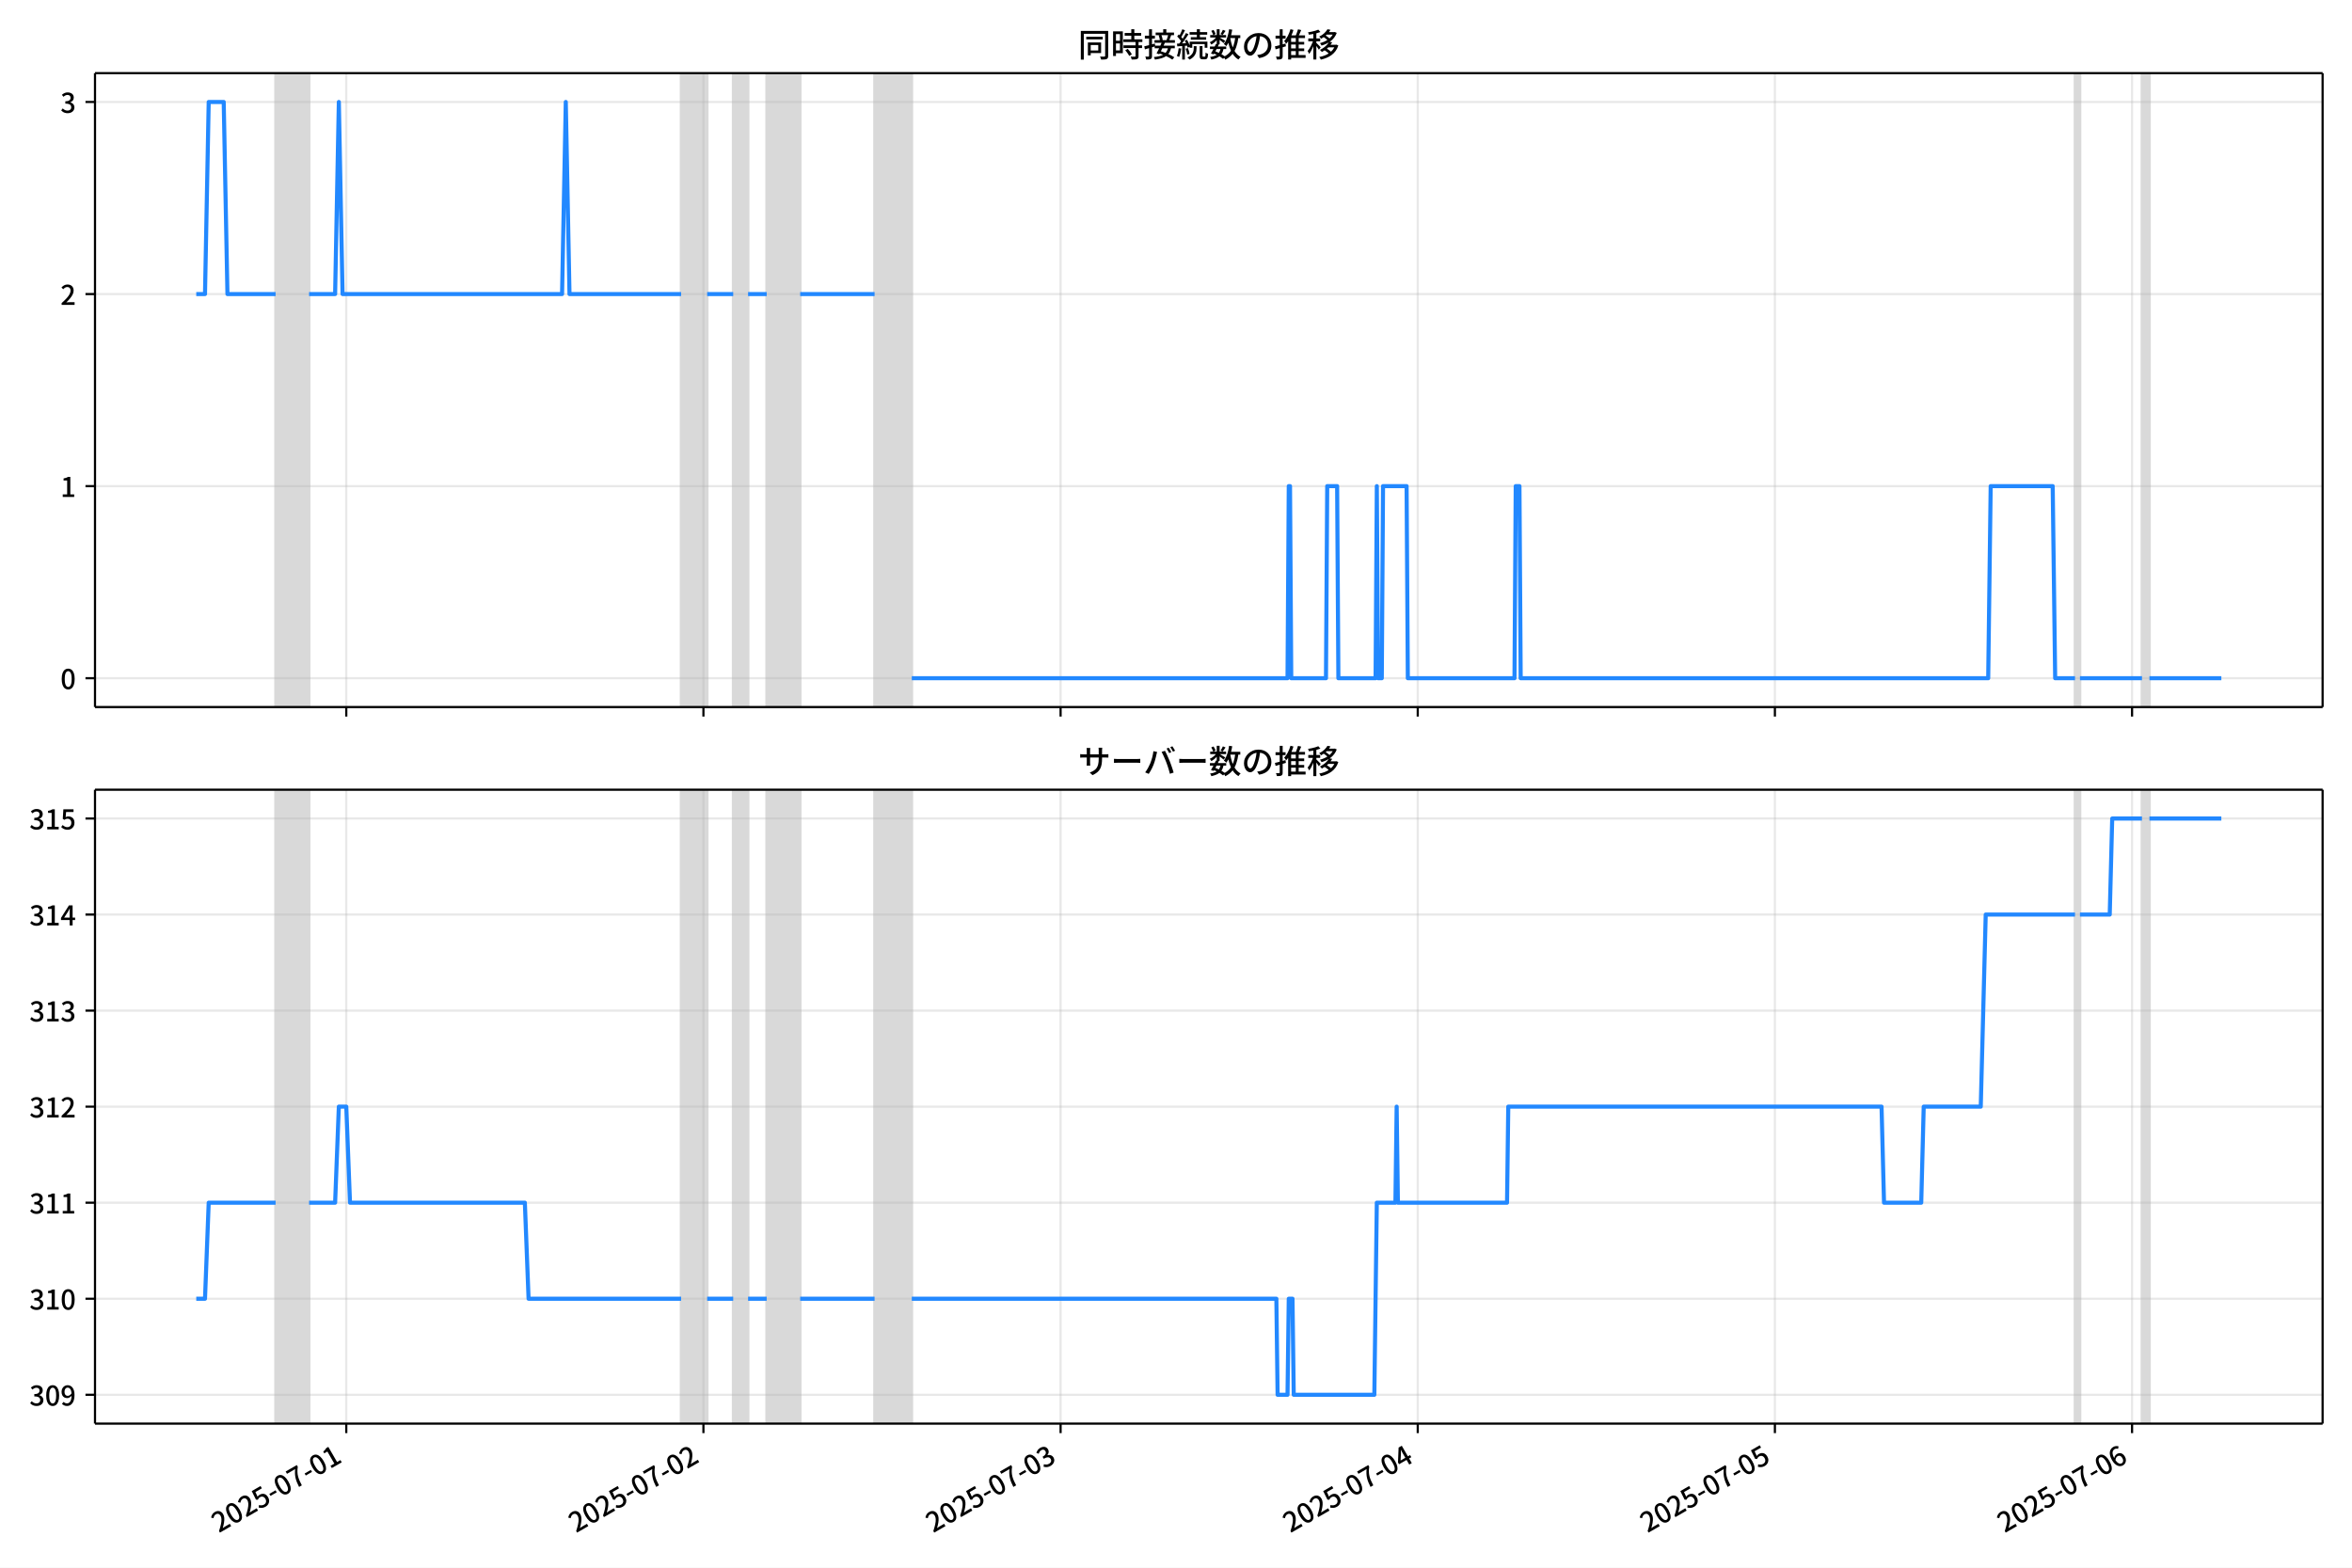
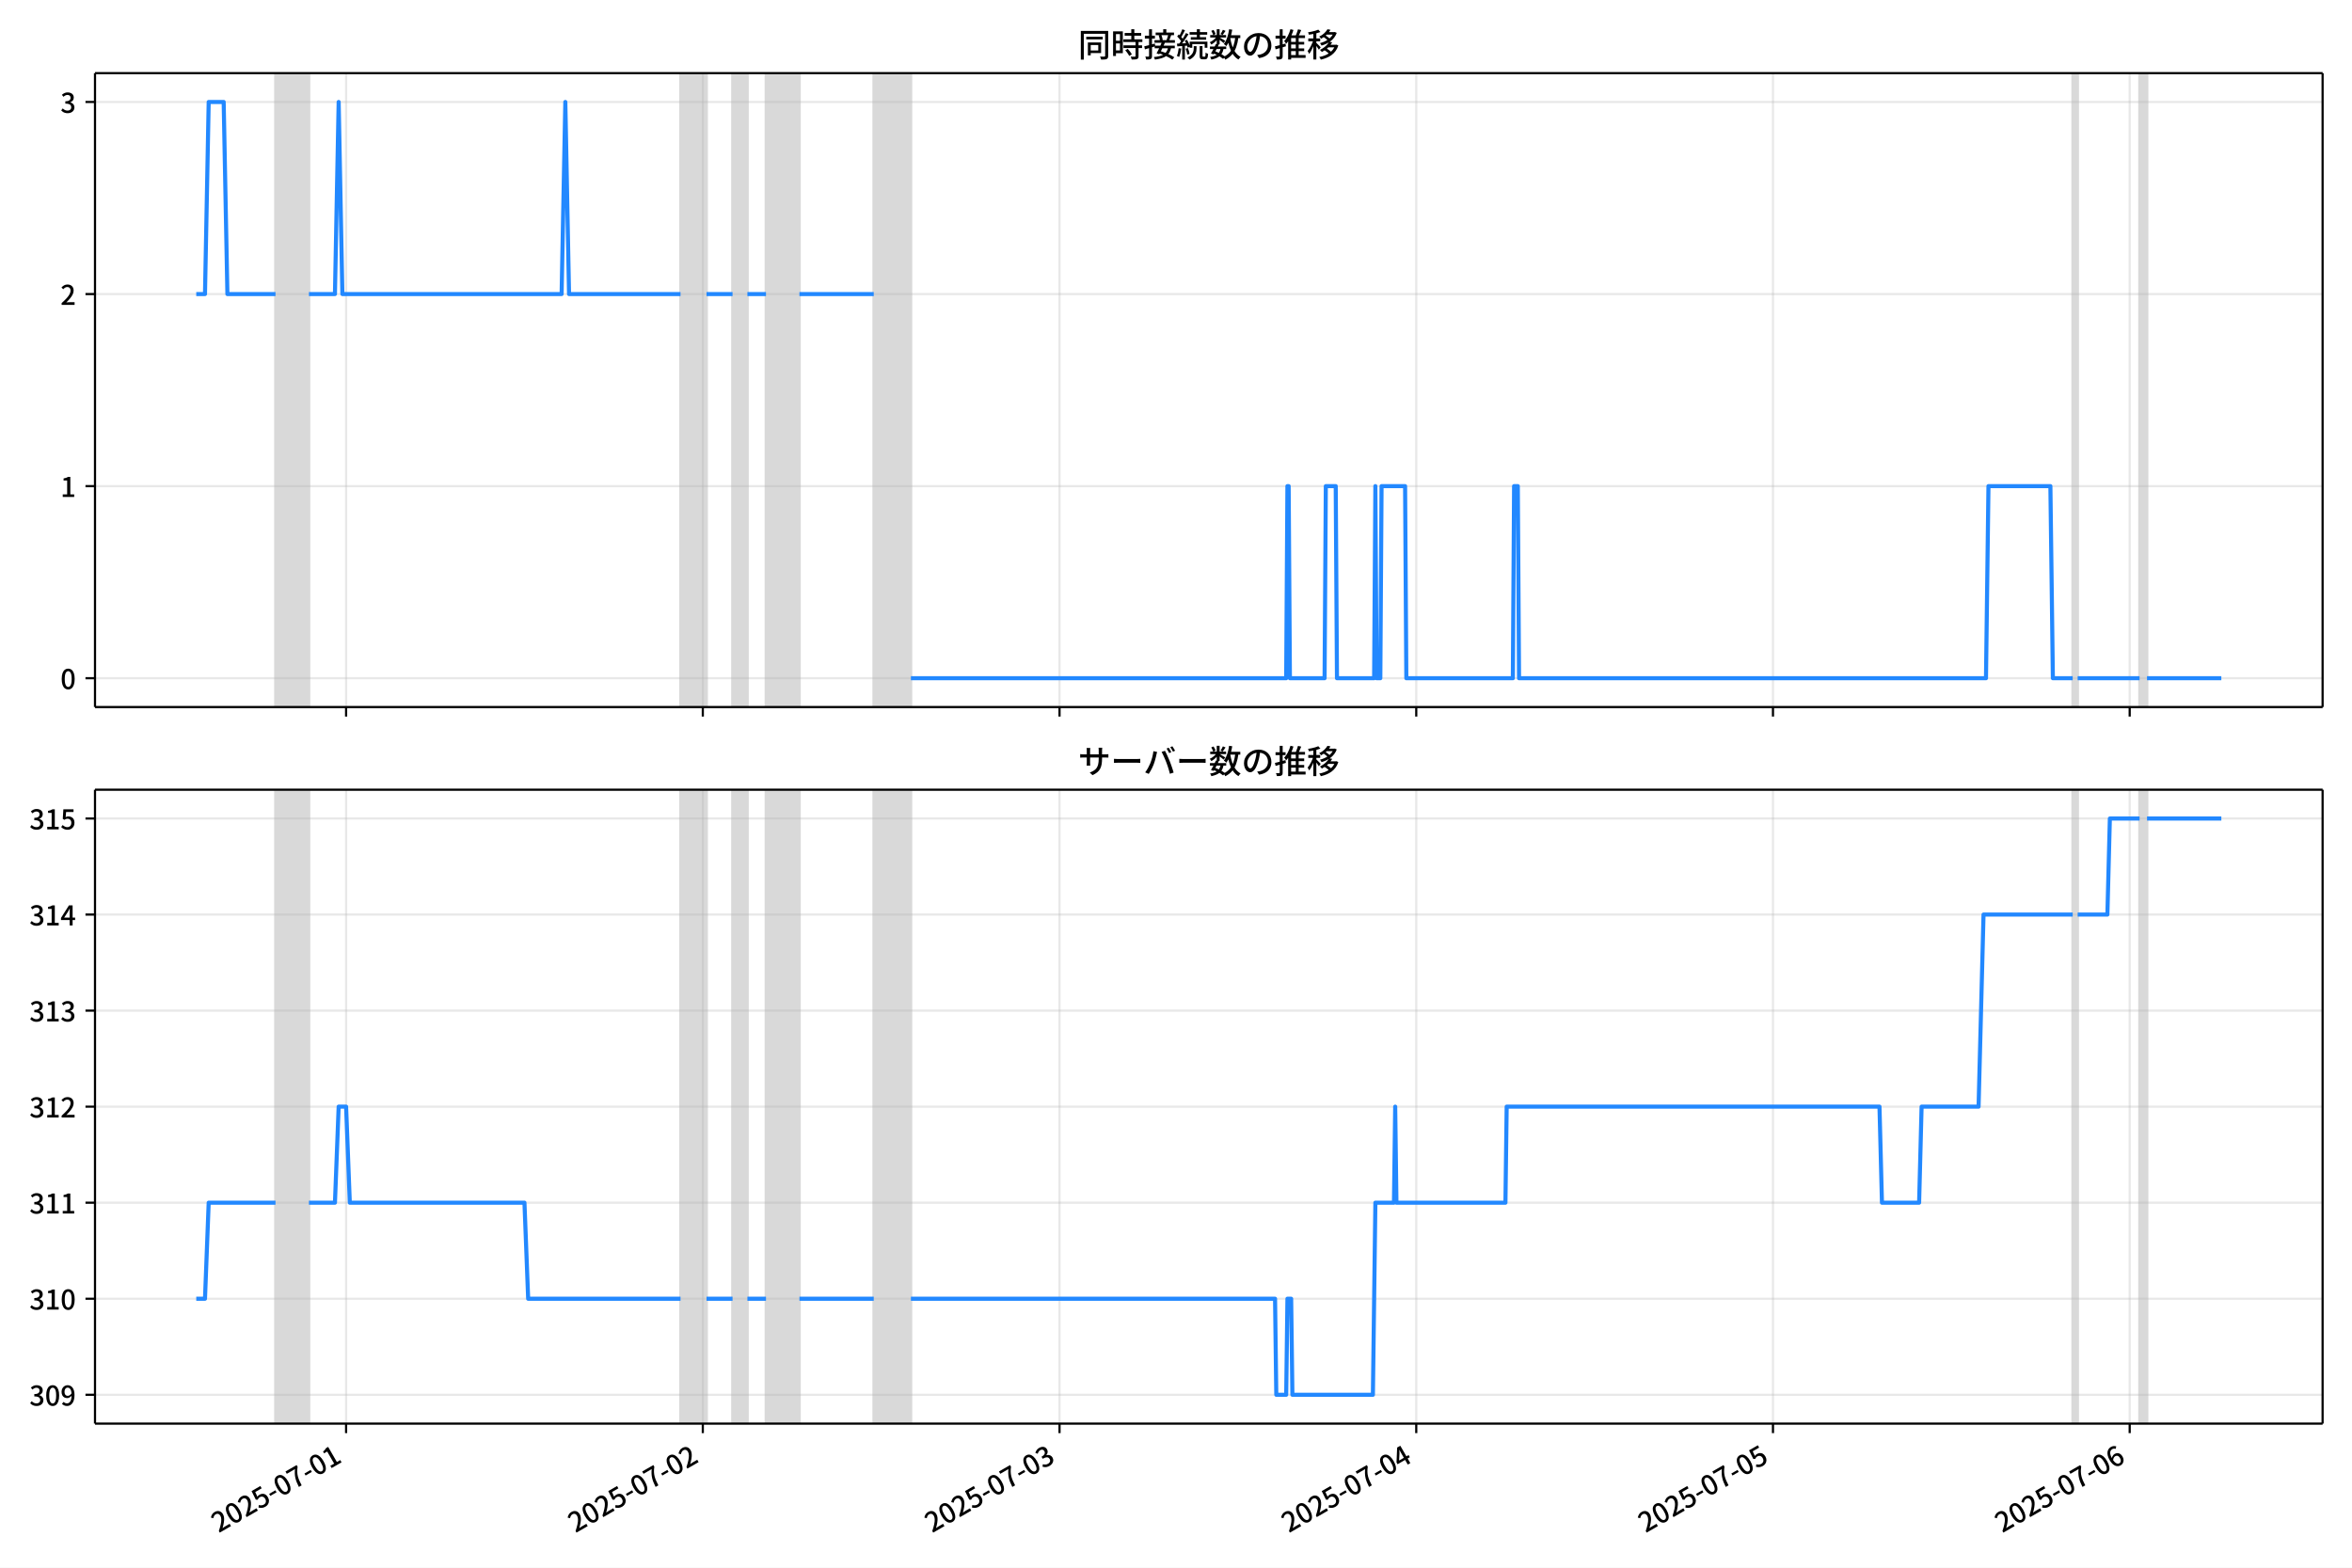
<svg xmlns="http://www.w3.org/2000/svg" xmlns:xlink="http://www.w3.org/1999/xlink" version="1.1" viewBox="0 0 864 576">
  <defs>
    <style type="text/css">*{stroke-linejoin: round; stroke-linecap: butt}</style>
  </defs>
  <g id="z">
    <g id="aa">
      <path d="m0 576h864v-576h-864z" fill="#fff" />
    </g>
    <g id="ab">
      <g id="ac">
        <path d="m34.9 259.78h818.3v-232.9h-818.3z" fill="#fff" />
      </g>
      <g id="ad">
-         <path d="m101.24 259.78h12.3v-232.9h-12.3z" clip-path="url(#c)" fill="#808080" opacity=".3" stroke="#808080" />
+         <path d="m101.2 259.78h12.285v-232.9h-12.285z" clip-path="url(#c)" fill="#808080" opacity=".3" stroke="#808080" />
      </g>
      <g id="ae">
-         <path d="m250.2 259.78h9.567v-232.9h-9.567z" clip-path="url(#c)" fill="#808080" opacity=".3" stroke="#808080" />
+         <path d="m249.99 259.78h9.555v-232.9h-9.555z" clip-path="url(#c)" fill="#808080" opacity=".3" stroke="#808080" />
      </g>
      <g id="af">
-         <path d="m269.34 259.78h5.467v-232.9h-5.467z" clip-path="url(#c)" fill="#808080" opacity=".3" stroke="#808080" />
+         <path d="m269.1 259.78h5.46v-232.9h-5.46z" clip-path="url(#c)" fill="#808080" opacity=".3" stroke="#808080" />
      </g>
      <g id="ag">
-         <path d="m281.64 259.78h12.3v-232.9h-12.3z" clip-path="url(#c)" fill="#808080" opacity=".3" stroke="#808080" />
+         <path d="m281.38 259.78h12.285v-232.9h-12.285z" clip-path="url(#c)" fill="#808080" opacity=".3" stroke="#808080" />
      </g>
      <g id="ah">
-         <path d="m321.27 259.78h13.667v-232.9h-13.667z" clip-path="url(#c)" fill="#808080" opacity=".3" stroke="#808080" />
+         <path d="m320.97 259.78h13.65v-232.9h-13.65z" clip-path="url(#c)" fill="#808080" opacity=".3" stroke="#808080" />
      </g>
      <g id="ai">
-         <path d="m762.25 259.78h1.822v-232.9h-1.822z" clip-path="url(#c)" fill="#808080" opacity=".3" stroke="#808080" />
+         <path d="m761.4 259.78h1.82v-232.9h-1.82z" clip-path="url(#c)" fill="#808080" opacity=".3" stroke="#808080" />
      </g>
      <g id="aj">
-         <path d="m786.85 259.78h2.733v-232.9h-2.733z" clip-path="url(#c)" fill="#808080" opacity=".3" stroke="#808080" />
+         <path d="m785.97 259.78h2.73v-232.9h-2.73z" clip-path="url(#c)" fill="#808080" opacity=".3" stroke="#808080" />
      </g>
      <g id="ak">
        <g id="al">
          <g id="am">
-             <path d="m127.2 259.78v-232.9" clip-path="url(#c)" fill="none" stroke="#b0b0b0" stroke-linecap="square" stroke-opacity=".3" stroke-width=".8" />
+             <path d="m127.14 259.78v-232.9" clip-path="url(#c)" fill="none" stroke="#b0b0b0" stroke-linecap="square" stroke-opacity=".3" stroke-width=".8" />
          </g>
          <g id="an">
            <defs>
              <path id="e" d="m0 0v3.5" stroke="#000" stroke-width=".8" />
            </defs>
-             <use x="127.204" y="259.778" stroke="#000000" stroke-width=".8" xlink:href="#e" />
+             <use x="127.137" y="259.778" stroke="#000000" stroke-width=".8" xlink:href="#e" />
          </g>
        </g>
        <g id="ao">
          <g id="ap">
-             <path d="m258.4 259.78v-232.9" clip-path="url(#c)" fill="none" stroke="#b0b0b0" stroke-linecap="square" stroke-opacity=".3" stroke-width=".8" />
+             <path d="m258.18 259.78v-232.9" clip-path="url(#c)" fill="none" stroke="#b0b0b0" stroke-linecap="square" stroke-opacity=".3" stroke-width=".8" />
          </g>
          <g id="aq">
-             <use x="258.404" y="259.778" stroke="#000000" stroke-width=".8" xlink:href="#e" />
+             <use x="258.176" y="259.778" stroke="#000000" stroke-width=".8" xlink:href="#e" />
          </g>
        </g>
        <g id="ar">
          <g id="as">
-             <path d="m389.6 259.78v-232.9" clip-path="url(#c)" fill="none" stroke="#b0b0b0" stroke-linecap="square" stroke-opacity=".3" stroke-width=".8" />
+             <path d="m389.22 259.78v-232.9" clip-path="url(#c)" fill="none" stroke="#b0b0b0" stroke-linecap="square" stroke-opacity=".3" stroke-width=".8" />
          </g>
          <g id="at">
-             <use x="389.604" y="259.778" stroke="#000000" stroke-width=".8" xlink:href="#e" />
+             <use x="389.216" y="259.778" stroke="#000000" stroke-width=".8" xlink:href="#e" />
          </g>
        </g>
        <g id="au">
          <g id="av">
-             <path d="m520.8 259.78v-232.9" clip-path="url(#c)" fill="none" stroke="#b0b0b0" stroke-linecap="square" stroke-opacity=".3" stroke-width=".8" />
+             <path d="m520.26 259.78v-232.9" clip-path="url(#c)" fill="none" stroke="#b0b0b0" stroke-linecap="square" stroke-opacity=".3" stroke-width=".8" />
          </g>
          <g id="aw">
-             <use x="520.804" y="259.778" stroke="#000000" stroke-width=".8" xlink:href="#e" />
+             <use x="520.255" y="259.778" stroke="#000000" stroke-width=".8" xlink:href="#e" />
          </g>
        </g>
        <g id="ax">
          <g id="ay">
-             <path d="m652 259.78v-232.9" clip-path="url(#c)" fill="none" stroke="#b0b0b0" stroke-linecap="square" stroke-opacity=".3" stroke-width=".8" />
+             <path d="m651.3 259.78v-232.9" clip-path="url(#c)" fill="none" stroke="#b0b0b0" stroke-linecap="square" stroke-opacity=".3" stroke-width=".8" />
          </g>
          <g id="az">
-             <use x="652.004" y="259.778" stroke="#000000" stroke-width=".8" xlink:href="#e" />
+             <use x="651.295" y="259.778" stroke="#000000" stroke-width=".8" xlink:href="#e" />
          </g>
        </g>
        <g id="ba">
          <g id="bb">
-             <path d="m783.2 259.78v-232.9" clip-path="url(#c)" fill="none" stroke="#b0b0b0" stroke-linecap="square" stroke-opacity=".3" stroke-width=".8" />
+             <path d="m782.33 259.78v-232.9" clip-path="url(#c)" fill="none" stroke="#b0b0b0" stroke-linecap="square" stroke-opacity=".3" stroke-width=".8" />
          </g>
          <g id="bc">
-             <use x="783.205" y="259.778" stroke="#000000" stroke-width=".8" xlink:href="#e" />
+             <use x="782.335" y="259.778" stroke="#000000" stroke-width=".8" xlink:href="#e" />
          </g>
        </g>
      </g>
      <g id="bd">
        <g id="be">
          <g id="bf">
            <path d="m34.9 249.19h818.3" clip-path="url(#c)" fill="none" stroke="#b0b0b0" stroke-linecap="square" stroke-opacity=".3" stroke-width=".8" />
          </g>
          <g id="bg">
            <defs>
              <path id="g" d="m0 0h-3.5" stroke="#000" stroke-width=".8" />
            </defs>
            <use x="34.9" y="249.191" stroke="#000000" stroke-width=".8" xlink:href="#g" />
          </g>
          <g id="bh">
            <g transform="translate(22.2 253.18) scale(.1 -.1)">
              <defs>
                <path id="b" transform="scale(.015625)" d="m1830-90q-460 0-806 275-346 276-535 823-188 547-188 1366 0 820 188 1357 189 538 535 803 346 266 806 266 461 0 800-269 340-269 528-803 189-534 189-1354 0-819-189-1366-188-547-528-823-339-275-800-275zm0 589q237 0 422 185 186 186 288 599 103 413 103 1091 0 679-103 1082-102 403-288 582-185 180-422 180-236 0-422-180-186-179-292-582-105-403-105-1082 0-678 105-1091 106-413 292-599 186-185 422-185z" />
              </defs>
              <use xlink:href="#b" />
            </g>
          </g>
        </g>
        <g id="bi">
          <g id="bj">
            <path d="m34.9 178.62h818.3" clip-path="url(#c)" fill="none" stroke="#b0b0b0" stroke-linecap="square" stroke-opacity=".3" stroke-width=".8" />
          </g>
          <g id="bk">
            <use x="34.9" y="178.616" stroke="#000000" stroke-width=".8" xlink:href="#g" />
          </g>
          <g id="bl">
            <g transform="translate(22.2 182.6) scale(.1 -.1)">
              <defs>
                <path id="i" transform="scale(.015625)" d="m544 0v608h1037v3277h-845v467q333 58 579 147 247 90 451 218h557v-4109h915v-608h-2694z" />
              </defs>
              <use xlink:href="#i" />
            </g>
          </g>
        </g>
        <g id="bm">
          <g id="bn">
            <path d="m34.9 108.04h818.3" clip-path="url(#c)" fill="none" stroke="#b0b0b0" stroke-linecap="square" stroke-opacity=".3" stroke-width=".8" />
          </g>
          <g id="bo">
            <use x="34.9" y="108.041" stroke="#000000" stroke-width=".8" xlink:href="#g" />
          </g>
          <g id="bp">
            <g transform="translate(22.2 112.03) scale(.1 -.1)">
              <defs>
                <path id="d" transform="scale(.015625)" d="m282 0v429q697 621 1164 1136 468 515 701 956 234 442 234 826 0 256-87 451-86 196-262 301-176 106-445 106-275 0-506-151-230-150-422-368l-416 410q301 333 637 518 336 186 803 186 429 0 749-176t496-493 176-745q0-455-224-919t-615-935q-390-470-889-950 186 20 394 36t374 16h1184v-634h-3046z" />
              </defs>
              <use xlink:href="#d" />
            </g>
          </g>
        </g>
        <g id="bq">
          <g id="br">
            <path d="m34.9 37.466h818.3" clip-path="url(#c)" fill="none" stroke="#b0b0b0" stroke-linecap="square" stroke-opacity=".3" stroke-width=".8" />
          </g>
          <g id="bs">
            <use x="34.9" y="37.466" stroke="#000000" stroke-width=".8" xlink:href="#g" />
          </g>
          <g id="bt">
            <g transform="translate(22.2 41.451) scale(.1 -.1)">
              <defs>
                <path id="h" transform="scale(.015625)" d="m1715-90q-371 0-656 90t-503 240q-217 150-377 323l359 474q211-205 479-359 269-153 634-153 269 0 467 92 199 93 311 266t112 423q0 256-125 451t-429 300q-304 106-835 106v551q467 0 732 105 266 106 384 291 119 186 119 423 0 307-192 489-192 183-531 183-269 0-503-119-233-118-438-316l-384 460q282 256 614 413 333 157 737 157 422 0 748-144 327-144 512-413 186-269 186-659 0-403-221-685-221-281-592-422v-26q269-70 490-227t349-400 128-557q0-422-215-726-214-304-573-468-358-163-787-163z" />
              </defs>
              <use xlink:href="#h" />
            </g>
          </g>
        </g>
      </g>
      <g id="bu">
-         <path d="m72.095 108.04h3.209l1.364-70.575h5.512l1.37 70.575h17.688m12.3 0h9.567l1.367-70.575 1.367 70.575h80.633l1.367-70.575 1.367 70.575h41m9.567 0h9.567m5.467 0h6.833m12.3 0h27.333m13.667 141.15h138.03l.456-70.575h.456l.456 70.575h12.756l.456-70.575h3.644l.456 70.575h13.667l.456-70.575.456 70.575h1.367l.456-70.575h8.656l.456 70.575h39.178l.456-70.575h1.367l.456 70.575h171.74l.911-70.575h22.778l.911 70.575h7.289m1.822 0h22.778m2.733 0h26.422v0" clip-path="url(#c)" fill="none" stroke="#28f" stroke-linecap="square" stroke-width="1.5" />
+         <path d="m72.095 108.04h3.205l1.362-70.575h5.505l1.368 70.575h17.666m12.285 0h9.555l1.365-70.575 1.365 70.575h80.535l1.365-70.575 1.365 70.575h40.95m9.555 0h9.555m5.46 0h6.825m12.285 0h27.3m13.65 141.15h137.86l.455-70.575h.455l.455 70.575h12.74l.455-70.575h3.64l.455 70.575h13.65l.455-70.575.455 70.575h1.365l.455-70.575h8.645l.455 70.575h39.13l.455-70.575h1.365l.455 70.575h171.53l.91-70.575h22.75l.91 70.575h7.28m1.82 0h22.75m2.73 0h27.3v0" clip-path="url(#c)" fill="none" stroke="#28f" stroke-linecap="square" stroke-width="1.5" />
      </g>
      <g id="bv">
        <path d="m34.9 259.78v-232.9" fill="none" stroke="#000" stroke-linecap="square" stroke-width=".8" />
      </g>
      <g id="bw">
        <path d="m853.2 259.78v-232.9" fill="none" stroke="#000" stroke-linecap="square" stroke-width=".8" />
      </g>
      <g id="bx">
        <path d="m34.9 259.78h818.3" fill="none" stroke="#000" stroke-linecap="square" stroke-width=".8" />
      </g>
      <g id="by">
        <path d="m34.9 26.88h818.3" fill="none" stroke="#000" stroke-linecap="square" stroke-width=".8" />
      </g>
      <g id="bz">
        <g transform="translate(396.05 20.88) scale(.12 -.12)">
          <defs>
            <path id="u" transform="scale(.015625)" d="m1587 3936h3232v-518h-3232v518zm320-1114h557v-2534h-557v2534zm301 0h2291v-2086h-2291v512h1734v1069h-1734v505zm-1683 2260h5113v-570h-4524v-5056h-589v5626zm4768 0h595v-4896q0-250-67-397t-227-218q-160-77-426-96t-675-19q-13 83-45 192t-77 218q-45 108-89 185 281-13 527-13 247 0 330 0 83 7 118 42 36 35 36 112v4890z" />
            <path id="s" transform="scale(.015625)" d="m2714 4672h3238v-525h-3238v525zm-244-1235h3712v-538h-3712v538zm20-1184h3635v-531h-3635v531zm1523 3155h595v-2310h-595v2310zm832-2451h589v-2823q0-230-61-364-61-135-227-199-167-70-423-86t-633-16q-20 121-78 285-57 163-121 284 275-6 509-9t310-3q77 6 106 28 29 23 29 93v2810zm-2023-1677 487 282q153-160 313-352t294-381q135-189 206-343l-519-313q-64 153-189 348-124 196-278 394-154 199-314 365zm-2086 3718h1619v-4281h-1619v544h1056v3187h-1056v550zm32-1843h1293v-537h-1293v537zm-320 1843h563v-4832h-563v4832z" />
            <path id="t" transform="scale(.015625)" d="m3866 5408h614v-870h-614v870zm-1479-653h3597v-518h-3597v518zm-230-1485h4e3v-518h-4e3v518zm825 922 519 102q64-160 121-342 58-182 96-352 39-170 45-304l-544-128q-6 134-42 313-35 180-83 365-48 186-112 346zm1856 109 589-71q-96-275-202-557-105-281-195-486l-518 77q58 147 122 329 64 183 118 372t86 336zm-2643-2106h3943v-518h-3943v518zm1408 685 602-115q-167-371-362-784t-390-797-362-685l-525 179q160 288 346 666t368 784 323 752zm-659-2157 358 403q352-102 733-240 381-137 752-304 371-166 697-336 327-169 558-329l-384-461q-218 160-532 336-313 176-685 345-371 170-755 323-384 154-742 263zm1894 1114 583-71q-122-550-353-944-230-393-604-662t-922-435q-547-167-1296-269-25 128-93 269-67 141-137 230 678 64 1168 192t819 349q330 221 531 550 202 330 304 791zm-4684 217q396 90 953 240 557 151 1120 311l77-544q-525-154-1053-311-528-156-963-284l-134 588zm121 2093h1965v-563h-1965v563zm819 1248h576v-5229q0-236-51-374t-192-208q-141-77-355-99-214-23-541-16-13 115-64 288t-109 294q205-6 381-6t234 0q64 0 92 28 29 29 29 93v5229z" />
            <path id="r" transform="scale(.015625)" d="m4058 5408h595v-1798h-595v1798zm-1415-563h3443v-499h-3443v499zm231-992h3008v-499h-3008v499zm-224-877h3475v-1203h-531v729h-2432v-729h-512v1203zm1964-877h551v-1881q0-122 22-157 23-35 106-35 25 0 92 0 68 0 135 0t99 0q51 0 83 54t45 224 19 515q90-70 234-131t259-93q-19-429-83-662-64-234-183-326-118-93-316-93-39 0-103 0t-134 0-138 0q-67 0-99 0-237 0-365 64t-176 218q-48 153-48 422v1881zm-1164-6h550v-455q0-243-48-528-48-284-186-579-137-294-409-572-272-279-727-503-70 90-192 208-121 118-230 195 416 205 665 438 250 234 371 474 122 240 164 467 42 228 42 413v442zm-2240 3309 524-192q-121-244-259-503-137-259-275-496t-259-416l-410 173q122 186 246 438 125 253 240 515 116 263 193 481zm716-743 500-230q-224-359-496-756-272-396-548-764-275-368-518-650l-358 205q179 211 377 483 199 272 387 569 189 298 358 592 170 295 298 551zm-1721-665 307 403q166-154 339-340 173-185 320-364t224-327l-326-460q-77 160-218 348-141 189-314 384-172 196-332 356zm1485-832 435 179q128-211 249-458 122-246 215-474 93-227 137-412l-473-211q-32 185-119 422-86 237-201 486-115 250-243 468zm-1530-583q422 26 998 54 576 29 1184 68l7-499q-570-45-1127-84-556-38-992-70l-70 531zm1702-992 436 135q121-276 214-596t118-556l-454-148q-26 237-112 563-86 327-202 602zm-1363 109 499-83q-57-455-163-897-105-441-253-748-51 32-134 73-83 42-170 83-86 42-144 62 148 294 234 697t131 813zm691 627h525v-2861h-525v2861z" />
            <path id="m" transform="scale(.015625)" d="m224 2022h3187v-499h-3187v499zm51 2247h3111v-487h-3111v487zm1127-1735 563-121q-154-320-333-672t-352-679q-173-326-326-582l-532 173q148 243 324 566t345 669q170 346 311 646zm934-832 563-64q-89-480-262-838t-461-614-701-432-976-298q-25 128-99 269t-157 237q659 102 1085 303 426 202 666 554t342 883zm422 3597 519-211q-147-218-298-436-150-217-278-377l-403 186q121 173 252 413 132 240 208 425zm-1203 109h563v-2957h-563v2957zm-1075-320 448 186q134-192 246-420 112-227 157-393l-467-211q-38 172-147 406t-237 432zm1094-1050 397-236q-160-263-400-529-240-265-519-489-278-224-553-378-51 103-141 237-89 135-179 218 269 109 534 294 266 186 493 416 228 231 368 467zm487-204q83-45 246-145 163-99 352-211t346-211 221-150l-327-423q-83 77-230 198-147 122-317 253-170 132-327 250-156 119-259 189l295 250zm1798 396h2311v-556h-2311v556zm115 1178 615-90q-103-640-263-1235t-384-1101q-224-505-512-889-44 57-134 134t-186 157-166 125q275 339 473 796 199 458 340 995 141 538 217 1108zm1223-1510 614-58q-147-1101-445-1940-297-838-813-1443-515-604-1321-1014-26 71-90 177-64 105-134 208-70 102-128 159 742 346 1212 880 471 535 730 1290 260 755 375 1741zm-1005-135q134-851 387-1597 253-745 659-1305 407-560 1002-874-70-57-154-150-83-93-154-189-70-96-121-179-633 371-1056 988-422 618-688 1434-265 816-425 1783l550 89zm-3309-3065 327 416q377-148 754-330 378-182 701-378 324-195 548-368l-416-435q-211 179-519 378-307 198-666 383-358 186-729 334z" />
            <path id="q" transform="scale(.015625)" d="m3686 4378q-64-493-163-1041-99-547-265-1084-192-653-432-1104t-522-688-595-237q-320 0-596 221-275 221-448 621-172 400-172 931 0 537 220 1017 221 480 611 851 391 372 909 583 519 211 1121 211 576 0 1040-186 464-185 793-515 330-329 502-771 173-441 173-941 0-672-278-1194-278-521-816-851-538-329-1318-444l-378 601q166 20 307 42t263 48q307 70 585 217 279 148 496 375 218 227 342 534 125 308 125 692t-122 713q-121 330-358 573-236 243-582 380-346 138-781 138-525 0-935-186-409-185-694-489-284-304-432-656-147-352-147-678 0-365 89-605 90-240 224-355 135-115 276-115t288 144 297 457q151 314 298 800 147 461 246 982 100 522 145 1021l684-12z" />
            <path id="n" transform="scale(.015625)" d="m2995 2925h2893v-519h-2893v519zm0-1280h2893v-519h-2893v519zm-64-1299h3232v-557h-3232v557zm1312 3577h563v-3763h-563v3763zm429 1466 634-141q-154-390-340-794-185-403-339-684l-512 140q103 199 208 458 106 259 195 528 90 269 154 493zm-1472 25 582-147q-153-518-371-1018-217-499-483-931t-573-758q-38 64-109 160-70 96-147 198-77 103-141 160 416 416 733 1034t509 1302zm128-1203h2720v-537h-2720v-4205h-582v4422l313 320h269zm-3174-2157q396 90 953 240 557 151 1120 311l77-544q-525-154-1053-311-528-156-963-284l-134 588zm121 2093h1965v-563h-1965v563zm819 1248h576v-5229q0-236-51-374t-192-208q-141-77-355-99-214-23-541-16-13 115-64 288t-109 294q205-6 381-6t234 0q64 0 92 28 29 29 29 93v5229z" />
            <path id="l" transform="scale(.015625)" d="m4051 5402 595-109q-281-493-729-941t-1107-806q-39 64-106 144t-141 153q-73 74-137 119 608 288 1011 678t614 762zm-77-557h1511v-493h-1863l352 493zm1293 0h109l109 25 384-179q-192-505-496-905t-695-701q-390-301-845-519-454-217-947-358-44 109-137 253t-176 227q448 109 867 294 419 186 777 445 359 259 631 592t419 730v96zm-1990-954 377 307q167-96 336-218 170-121 320-249 151-128 247-237l-397-332q-90 108-237 236t-317 259q-169 132-329 234zm1107-934 595-109q-307-538-803-1031-496-492-1232-876-38 64-102 144t-138 156q-74 77-138 116 455 217 807 483t604 554q253 288 407 563zm-90-589h1460v-506h-1818l358 506zm1268 0h121l109 26 384-167q-192-614-531-1075t-787-794q-448-332-983-553-534-221-1129-355-45 115-132 269-86 153-176 249 551 96 1043 285 493 189 903 473 410 285 714 669t464 883v90zm-2132-1056 410 339q186-102 384-237 198-134 371-275t282-269l-435-371q-103 128-270 272-166 144-361 288t-381 253zm-2150 3533h589v-5376h-589v5376zm-992-1242h2336v-569h-2336v569zm1024-224 365-160q-96-339-231-707-134-368-291-727-157-358-336-672-179-313-365-537-44 128-134 291t-160 272q173 192 339 457 167 266 323 570 157 304 282 618t208 595zm941 1946 416-467q-314-122-695-221-380-99-784-173-403-74-780-131-20 102-71 236-51 135-102 231 358 58 732 138 375 80 711 179t573 208zm-397-2579q58-45 179-170 122-125 266-266 144-140 259-265t160-183l-352-473q-58 102-157 255-99 154-218 317-118 164-227 311-108 147-185 237l275 237z" />
          </defs>
          <use xlink:href="#u" />
          <use transform="translate(100)" xlink:href="#s" />
          <use transform="translate(200)" xlink:href="#t" />
          <use transform="translate(300)" xlink:href="#r" />
          <use transform="translate(400)" xlink:href="#m" />
          <use transform="translate(500)" xlink:href="#q" />
          <use transform="translate(600)" xlink:href="#n" />
          <use transform="translate(700)" xlink:href="#l" />
        </g>
      </g>
    </g>
    <g id="ca">
      <g id="cb">
        <path d="m34.9 523.06h818.3v-232.9h-818.3z" fill="#fff" />
      </g>
      <g id="cc">
-         <path d="m101.24 523.06h12.3v-232.9h-12.3z" clip-path="url(#a)" fill="#808080" opacity=".3" stroke="#808080" />
+         <path d="m101.2 523.06h12.285v-232.9h-12.285z" clip-path="url(#a)" fill="#808080" opacity=".3" stroke="#808080" />
      </g>
      <g id="cd">
-         <path d="m250.2 523.06h9.567v-232.9h-9.567z" clip-path="url(#a)" fill="#808080" opacity=".3" stroke="#808080" />
+         <path d="m249.99 523.06h9.555v-232.9h-9.555z" clip-path="url(#a)" fill="#808080" opacity=".3" stroke="#808080" />
      </g>
      <g id="ce">
-         <path d="m269.34 523.06h5.467v-232.9h-5.467z" clip-path="url(#a)" fill="#808080" opacity=".3" stroke="#808080" />
+         <path d="m269.1 523.06h5.46v-232.9h-5.46z" clip-path="url(#a)" fill="#808080" opacity=".3" stroke="#808080" />
      </g>
      <g id="cf">
-         <path d="m281.64 523.06h12.3v-232.9h-12.3z" clip-path="url(#a)" fill="#808080" opacity=".3" stroke="#808080" />
+         <path d="m281.38 523.06h12.285v-232.9h-12.285z" clip-path="url(#a)" fill="#808080" opacity=".3" stroke="#808080" />
      </g>
      <g id="cg">
-         <path d="m321.27 523.06h13.667v-232.9h-13.667z" clip-path="url(#a)" fill="#808080" opacity=".3" stroke="#808080" />
+         <path d="m320.97 523.06h13.65v-232.9h-13.65z" clip-path="url(#a)" fill="#808080" opacity=".3" stroke="#808080" />
      </g>
      <g id="ch">
-         <path d="m762.25 523.06h1.822v-232.9h-1.822z" clip-path="url(#a)" fill="#808080" opacity=".3" stroke="#808080" />
+         <path d="m761.4 523.06h1.82v-232.9h-1.82z" clip-path="url(#a)" fill="#808080" opacity=".3" stroke="#808080" />
      </g>
      <g id="ci">
-         <path d="m786.85 523.06h2.733v-232.9h-2.733z" clip-path="url(#a)" fill="#808080" opacity=".3" stroke="#808080" />
+         <path d="m785.97 523.06h2.73v-232.9h-2.73z" clip-path="url(#a)" fill="#808080" opacity=".3" stroke="#808080" />
      </g>
      <g id="cj">
        <g id="ck">
          <g id="cl">
-             <path d="m127.2 523.06v-232.9" clip-path="url(#a)" fill="none" stroke="#b0b0b0" stroke-linecap="square" stroke-opacity=".3" stroke-width=".8" />
+             <path d="m127.14 523.06v-232.9" clip-path="url(#a)" fill="none" stroke="#b0b0b0" stroke-linecap="square" stroke-opacity=".3" stroke-width=".8" />
          </g>
          <g id="cm">
-             <use x="127.204" y="523.055" stroke="#000000" stroke-width=".8" xlink:href="#e" />
+             <use x="127.137" y="523.055" stroke="#000000" stroke-width=".8" xlink:href="#e" />
          </g>
          <g id="cn">
-             <g transform="translate(80.414 563.33) rotate(-30) scale(.1 -.1)">
+             <g transform="translate(80.347 563.33) rotate(-30) scale(.1 -.1)">
              <defs>
                <path id="j" transform="scale(.015625)" d="m1715-90q-365 0-653 90t-506 237q-217 147-383 307l352 480q134-134 294-246t361-183q202-70 452-70 262 0 473 118 212 119 333 346 122 227 122 541 0 460-247 716-246 256-649 256-224 0-384-64t-365-198l-365 237 141 2240h2387v-627h-1747l-109-1204q154 77 307 118 154 42 340 42 397 0 723-160t518-490q192-329 192-847 0-519-224-887t-586-560q-361-192-777-192z" />
                <path id="f" transform="scale(.015625)" d="m301 1536v544h1689v-544h-1689z" />
                <path id="k" transform="scale(.015625)" d="m1235 0q32 646 109 1187t224 1024 384 941 576 938h-2208v627h3027v-455q-409-512-665-989-256-476-397-969t-205-1053-90-1251h-755z" />
              </defs>
              <use xlink:href="#d" />
              <use transform="translate(57)" xlink:href="#b" />
              <use transform="translate(114)" xlink:href="#d" />
              <use transform="translate(171)" xlink:href="#j" />
              <use transform="translate(228)" xlink:href="#f" />
              <use transform="translate(263.7)" xlink:href="#b" />
              <use transform="translate(320.7)" xlink:href="#k" />
              <use transform="translate(377.7)" xlink:href="#f" />
              <use transform="translate(413.4)" xlink:href="#b" />
              <use transform="translate(470.4)" xlink:href="#i" />
            </g>
          </g>
        </g>
        <g id="co">
          <g id="cp">
-             <path d="m258.4 523.06v-232.9" clip-path="url(#a)" fill="none" stroke="#b0b0b0" stroke-linecap="square" stroke-opacity=".3" stroke-width=".8" />
+             <path d="m258.18 523.06v-232.9" clip-path="url(#a)" fill="none" stroke="#b0b0b0" stroke-linecap="square" stroke-opacity=".3" stroke-width=".8" />
          </g>
          <g id="cq">
-             <use x="258.404" y="523.055" stroke="#000000" stroke-width=".8" xlink:href="#e" />
+             <use x="258.176" y="523.055" stroke="#000000" stroke-width=".8" xlink:href="#e" />
          </g>
          <g id="cr">
-             <g transform="translate(211.61 563.33) rotate(-30) scale(.1 -.1)">
+             <g transform="translate(211.39 563.33) rotate(-30) scale(.1 -.1)">
              <use xlink:href="#d" />
              <use transform="translate(57)" xlink:href="#b" />
              <use transform="translate(114)" xlink:href="#d" />
              <use transform="translate(171)" xlink:href="#j" />
              <use transform="translate(228)" xlink:href="#f" />
              <use transform="translate(263.7)" xlink:href="#b" />
              <use transform="translate(320.7)" xlink:href="#k" />
              <use transform="translate(377.7)" xlink:href="#f" />
              <use transform="translate(413.4)" xlink:href="#b" />
              <use transform="translate(470.4)" xlink:href="#d" />
            </g>
          </g>
        </g>
        <g id="cs">
          <g id="ct">
-             <path d="m389.6 523.06v-232.9" clip-path="url(#a)" fill="none" stroke="#b0b0b0" stroke-linecap="square" stroke-opacity=".3" stroke-width=".8" />
+             <path d="m389.22 523.06v-232.9" clip-path="url(#a)" fill="none" stroke="#b0b0b0" stroke-linecap="square" stroke-opacity=".3" stroke-width=".8" />
          </g>
          <g id="cu">
-             <use x="389.604" y="523.055" stroke="#000000" stroke-width=".8" xlink:href="#e" />
+             <use x="389.216" y="523.055" stroke="#000000" stroke-width=".8" xlink:href="#e" />
          </g>
          <g id="cv">
-             <g transform="translate(342.81 563.33) rotate(-30) scale(.1 -.1)">
+             <g transform="translate(342.43 563.33) rotate(-30) scale(.1 -.1)">
              <use xlink:href="#d" />
              <use transform="translate(57)" xlink:href="#b" />
              <use transform="translate(114)" xlink:href="#d" />
              <use transform="translate(171)" xlink:href="#j" />
              <use transform="translate(228)" xlink:href="#f" />
              <use transform="translate(263.7)" xlink:href="#b" />
              <use transform="translate(320.7)" xlink:href="#k" />
              <use transform="translate(377.7)" xlink:href="#f" />
              <use transform="translate(413.4)" xlink:href="#b" />
              <use transform="translate(470.4)" xlink:href="#h" />
            </g>
          </g>
        </g>
        <g id="cw">
          <g id="cx">
-             <path d="m520.8 523.06v-232.9" clip-path="url(#a)" fill="none" stroke="#b0b0b0" stroke-linecap="square" stroke-opacity=".3" stroke-width=".8" />
+             <path d="m520.26 523.06v-232.9" clip-path="url(#a)" fill="none" stroke="#b0b0b0" stroke-linecap="square" stroke-opacity=".3" stroke-width=".8" />
          </g>
          <g id="cy">
-             <use x="520.804" y="523.055" stroke="#000000" stroke-width=".8" xlink:href="#e" />
+             <use x="520.255" y="523.055" stroke="#000000" stroke-width=".8" xlink:href="#e" />
          </g>
          <g id="cz">
-             <g transform="translate(474.01 563.33) rotate(-30) scale(.1 -.1)">
+             <g transform="translate(473.47 563.33) rotate(-30) scale(.1 -.1)">
              <defs>
                <path id="o" transform="scale(.015625)" d="m2170 0v3072q0 192 12 457 13 266 20 458h-26q-90-179-183-365-92-185-195-364l-921-1415h2579v-576h-3328v493l1875 2957h858v-4717h-691z" />
              </defs>
              <use xlink:href="#d" />
              <use transform="translate(57)" xlink:href="#b" />
              <use transform="translate(114)" xlink:href="#d" />
              <use transform="translate(171)" xlink:href="#j" />
              <use transform="translate(228)" xlink:href="#f" />
              <use transform="translate(263.7)" xlink:href="#b" />
              <use transform="translate(320.7)" xlink:href="#k" />
              <use transform="translate(377.7)" xlink:href="#f" />
              <use transform="translate(413.4)" xlink:href="#b" />
              <use transform="translate(470.4)" xlink:href="#o" />
            </g>
          </g>
        </g>
        <g id="da">
          <g id="db">
-             <path d="m652 523.06v-232.9" clip-path="url(#a)" fill="none" stroke="#b0b0b0" stroke-linecap="square" stroke-opacity=".3" stroke-width=".8" />
+             <path d="m651.3 523.06v-232.9" clip-path="url(#a)" fill="none" stroke="#b0b0b0" stroke-linecap="square" stroke-opacity=".3" stroke-width=".8" />
          </g>
          <g id="dc">
-             <use x="652.004" y="523.055" stroke="#000000" stroke-width=".8" xlink:href="#e" />
+             <use x="651.295" y="523.055" stroke="#000000" stroke-width=".8" xlink:href="#e" />
          </g>
          <g id="dd">
-             <g transform="translate(605.21 563.33) rotate(-30) scale(.1 -.1)">
+             <g transform="translate(604.51 563.33) rotate(-30) scale(.1 -.1)">
              <use xlink:href="#d" />
              <use transform="translate(57)" xlink:href="#b" />
              <use transform="translate(114)" xlink:href="#d" />
              <use transform="translate(171)" xlink:href="#j" />
              <use transform="translate(228)" xlink:href="#f" />
              <use transform="translate(263.7)" xlink:href="#b" />
              <use transform="translate(320.7)" xlink:href="#k" />
              <use transform="translate(377.7)" xlink:href="#f" />
              <use transform="translate(413.4)" xlink:href="#b" />
              <use transform="translate(470.4)" xlink:href="#j" />
            </g>
          </g>
        </g>
        <g id="de">
          <g id="df">
-             <path d="m783.2 523.06v-232.9" clip-path="url(#a)" fill="none" stroke="#b0b0b0" stroke-linecap="square" stroke-opacity=".3" stroke-width=".8" />
+             <path d="m782.33 523.06v-232.9" clip-path="url(#a)" fill="none" stroke="#b0b0b0" stroke-linecap="square" stroke-opacity=".3" stroke-width=".8" />
          </g>
          <g id="dg">
-             <use x="783.205" y="523.055" stroke="#000000" stroke-width=".8" xlink:href="#e" />
+             <use x="782.335" y="523.055" stroke="#000000" stroke-width=".8" xlink:href="#e" />
          </g>
          <g id="dh">
-             <g transform="translate(736.41 563.33) rotate(-30) scale(.1 -.1)">
+             <g transform="translate(735.55 563.33) rotate(-30) scale(.1 -.1)">
              <defs>
                <path id="w" transform="scale(.015625)" d="m1971-90q-339 0-634 144-294 144-518 435-224 292-352 733-128 442-128 1044 0 678 147 1161 148 483 397 784 250 301 570 445t665 144q397 0 688-147 292-147 490-359l-403-448q-128 154-327 253-198 99-409 99-307 0-567-182-259-182-413-605-153-422-153-1145 0-608 115-1002t326-589q212-195 493-195 212 0 375 121 163 122 259 343t96 522q0 300-90 511-89 212-259 320-169 109-419 109-211 0-451-134t-458-461l-25 538q134 192 313 323t374 201q196 71 375 71 397 0 694-163 298-163 467-490 170-326 170-825 0-468-195-817-195-348-512-544-317-195-701-195z" />
              </defs>
              <use xlink:href="#d" />
              <use transform="translate(57)" xlink:href="#b" />
              <use transform="translate(114)" xlink:href="#d" />
              <use transform="translate(171)" xlink:href="#j" />
              <use transform="translate(228)" xlink:href="#f" />
              <use transform="translate(263.7)" xlink:href="#b" />
              <use transform="translate(320.7)" xlink:href="#k" />
              <use transform="translate(377.7)" xlink:href="#f" />
              <use transform="translate(413.4)" xlink:href="#b" />
              <use transform="translate(470.4)" xlink:href="#w" />
            </g>
          </g>
        </g>
      </g>
      <g id="di">
        <g id="dj">
          <g id="dk">
            <path d="m34.9 512.47h818.3" clip-path="url(#a)" fill="none" stroke="#b0b0b0" stroke-linecap="square" stroke-opacity=".3" stroke-width=".8" />
          </g>
          <g id="dl">
            <use x="34.9" y="512.469" stroke="#000000" stroke-width=".8" xlink:href="#g" />
          </g>
          <g id="dm">
            <g transform="translate(10.8 516.45) scale(.1 -.1)">
              <defs>
                <path id="v" transform="scale(.015625)" d="m1562-90q-410 0-708 150-297 151-502 356l403 461q141-160 346-256t422-96q224 0 425 102 202 103 352 333 151 230 237 614 87 384 87 941 0 589-115 970t-323 563-496 182q-205 0-372-118-166-118-262-336t-96-525q0-301 86-512 87-211 259-323 173-112 417-112 224 0 460 141 237 141 448 461l32-544q-134-180-313-314t-371-208-384-74q-391 0-689 166-297 167-467 496-169 330-169 823 0 467 195 816t515 541 698 192q339 0 636-138 298-137 519-419 221-281 349-710t128-1018q0-691-141-1187t-391-807q-249-310-563-461-313-150-652-150z" />
              </defs>
              <use xlink:href="#h" />
              <use transform="translate(57)" xlink:href="#b" />
              <use transform="translate(114)" xlink:href="#v" />
            </g>
          </g>
        </g>
        <g id="dn">
          <g id="do">
            <path d="m34.9 477.18h818.3" clip-path="url(#a)" fill="none" stroke="#b0b0b0" stroke-linecap="square" stroke-opacity=".3" stroke-width=".8" />
          </g>
          <g id="dp">
            <use x="34.9" y="477.182" stroke="#000000" stroke-width=".8" xlink:href="#g" />
          </g>
          <g id="dq">
            <g transform="translate(10.8 481.17) scale(.1 -.1)">
              <use xlink:href="#h" />
              <use transform="translate(57)" xlink:href="#i" />
              <use transform="translate(114)" xlink:href="#b" />
            </g>
          </g>
        </g>
        <g id="dr">
          <g id="ds">
            <path d="m34.9 441.89h818.3" clip-path="url(#a)" fill="none" stroke="#b0b0b0" stroke-linecap="square" stroke-opacity=".3" stroke-width=".8" />
          </g>
          <g id="dt">
            <use x="34.9" y="441.894" stroke="#000000" stroke-width=".8" xlink:href="#g" />
          </g>
          <g id="du">
            <g transform="translate(10.8 445.88) scale(.1 -.1)">
              <use xlink:href="#h" />
              <use transform="translate(57)" xlink:href="#i" />
              <use transform="translate(114)" xlink:href="#i" />
            </g>
          </g>
        </g>
        <g id="dv">
          <g id="dw">
            <path d="m34.9 406.61h818.3" clip-path="url(#a)" fill="none" stroke="#b0b0b0" stroke-linecap="square" stroke-opacity=".3" stroke-width=".8" />
          </g>
          <g id="dx">
            <use x="34.9" y="406.607" stroke="#000000" stroke-width=".8" xlink:href="#g" />
          </g>
          <g id="dy">
            <g transform="translate(10.8 410.59) scale(.1 -.1)">
              <use xlink:href="#h" />
              <use transform="translate(57)" xlink:href="#i" />
              <use transform="translate(114)" xlink:href="#d" />
            </g>
          </g>
        </g>
        <g id="dz">
          <g id="ea">
            <path d="m34.9 371.32h818.3" clip-path="url(#a)" fill="none" stroke="#b0b0b0" stroke-linecap="square" stroke-opacity=".3" stroke-width=".8" />
          </g>
          <g id="eb">
            <use x="34.9" y="371.319" stroke="#000000" stroke-width=".8" xlink:href="#g" />
          </g>
          <g id="ec">
            <g transform="translate(10.8 375.3) scale(.1 -.1)">
              <use xlink:href="#h" />
              <use transform="translate(57)" xlink:href="#i" />
              <use transform="translate(114)" xlink:href="#h" />
            </g>
          </g>
        </g>
        <g id="ed">
          <g id="ee">
            <path d="m34.9 336.03h818.3" clip-path="url(#a)" fill="none" stroke="#b0b0b0" stroke-linecap="square" stroke-opacity=".3" stroke-width=".8" />
          </g>
          <g id="ef">
            <use x="34.9" y="336.032" stroke="#000000" stroke-width=".8" xlink:href="#g" />
          </g>
          <g id="eg">
            <g transform="translate(10.8 340.02) scale(.1 -.1)">
              <use xlink:href="#h" />
              <use transform="translate(57)" xlink:href="#i" />
              <use transform="translate(114)" xlink:href="#o" />
            </g>
          </g>
        </g>
        <g id="eh">
          <g id="ei">
            <path d="m34.9 300.74h818.3" clip-path="url(#a)" fill="none" stroke="#b0b0b0" stroke-linecap="square" stroke-opacity=".3" stroke-width=".8" />
          </g>
          <g id="ej">
            <use x="34.9" y="300.744" stroke="#000000" stroke-width=".8" xlink:href="#g" />
          </g>
          <g id="ek">
            <g transform="translate(10.8 304.73) scale(.1 -.1)">
              <use xlink:href="#h" />
              <use transform="translate(57)" xlink:href="#i" />
              <use transform="translate(114)" xlink:href="#j" />
            </g>
          </g>
        </g>
      </g>
      <g id="el">
-         <path d="m72.095 477.18h3.209l1.364-35.288h24.57m12.3 0h9.567l1.367-35.288h2.733l1.367 35.288h64.233l1.367 35.288h56.033m9.567 0h9.567m5.467 0h6.833m12.3 0h27.333m13.667 0h133.93l.456 35.288h3.644l.456-35.288h1.367l.456 35.288h29.611l.911-70.575h6.833l.456-35.288.456 35.288h40.089l.456-35.288h137.12l.911 35.288h13.667l.911-35.288h20.956l1.822-70.575h32.8m1.822 0h10.933l.911-35.288h10.933m2.733 0h26.422v0" clip-path="url(#a)" fill="none" stroke="#28f" stroke-linecap="square" stroke-width="1.5" />
+         <path d="m72.095 477.18h3.205l1.362-35.288h24.54m12.285 0h9.555l1.365-35.288h2.73l1.365 35.288h64.155l1.365 35.288h55.965m9.555 0h9.555m5.46 0h6.825m12.285 0h27.3m13.65 0h133.77l.455 35.288h3.64l.455-35.288h1.365l.455 35.288h29.575l.91-70.575h6.825l.455-35.288.455 35.288h40.04l.455-35.288h136.95l.91 35.288h13.65l.91-35.288h20.93l1.82-70.575h32.76m1.82 0h10.92l.91-35.288h10.92m2.73 0h27.3v0" clip-path="url(#a)" fill="none" stroke="#28f" stroke-linecap="square" stroke-width="1.5" />
      </g>
      <g id="em">
        <path d="m34.9 523.06v-232.9" fill="none" stroke="#000" stroke-linecap="square" stroke-width=".8" />
      </g>
      <g id="en">
        <path d="m853.2 523.06v-232.9" fill="none" stroke="#000" stroke-linecap="square" stroke-width=".8" />
      </g>
      <g id="eo">
        <path d="m34.9 523.06h818.3" fill="none" stroke="#000" stroke-linecap="square" stroke-width=".8" />
      </g>
      <g id="ep">
        <path d="m34.9 290.16h818.3" fill="none" stroke="#000" stroke-linecap="square" stroke-width=".8" />
      </g>
      <g id="eq">
        <g transform="translate(396.05 284.16) scale(.12 -.12)">
          <defs>
            <path id="y" transform="scale(.015625)" d="m4685 2893q0-621-84-1111-83-489-288-877-204-387-569-691t-928-560l-544 512q448 167 781 371 333 205 550 503 218 298 323 739 106 442 106 1075v1620q0 192-10 339-9 147-22 217h723q-6-70-22-217t-16-339v-1581zm-2304 2086q-7-64-23-199-16-134-16-313v-2317q0-128 6-256 7-128 13-224 7-96 13-140h-710q6 44 12 140 7 96 13 221 7 125 7 259v2317q0 122-10 256-9 135-28 256h723zm-1978-1197q45-12 144-22t237-20q138-9 285-9h4217q237 0 394 13t246 26v-679q-76 7-240 13-163 6-393 6h-4224q-147 0-282-3-134-3-234-10-99-6-150-12v697z" />
            <path id="p" transform="scale(.015625)" d="m621 2854q109-6 265-16 157-9 339-16 183-6 349-6 128 0 352 0t509 0 598 0q314 0 624 0 311 0 586 0t486 0q212 0 327 0 230 0 416 16t301 22v-793q-109 6-308 19-198 13-409 13-109 0-324 0-214 0-489 0t-586 0q-310 0-624 0-313 0-598 0t-509 0-352 0q-262 0-525-10-262-9-428-22v793z" />
            <path id="x" transform="scale(.015625)" d="m4941 5037q83-109 176-269t182-320q90-160 154-288l-416-179q-96 192-240 448t-272 435l416 173zm723 275q83-122 182-282 100-160 196-317 96-156 153-271l-416-186q-102 205-246 454-144 250-279 429l410 173zm-4339-3360q102 262 201 556 100 295 183 612t144 630q61 314 93 602l723-147q-19-83-45-183-26-99-48-195t-42-166q-32-154-86-394t-131-512-164-551q-86-278-182-514-115-301-269-618-153-317-326-618-173-300-346-550l-697 294q301 397 563 874t429 880zm3155 198q-96 250-215 531-118 282-243 567-124 285-246 534-122 250-224 429l659 218q96-179 221-429t253-535q128-284 249-566 122-281 218-525 90-230 195-518 106-288 211-592 106-304 195-589 90-285 154-515l-729-237q-84 352-199 736t-240 768-259 723z" />
          </defs>
          <use xlink:href="#y" />
          <use transform="translate(100)" xlink:href="#p" />
          <use transform="translate(200)" xlink:href="#x" />
          <use transform="translate(300)" xlink:href="#p" />
          <use transform="translate(400)" xlink:href="#m" />
          <use transform="translate(500)" xlink:href="#q" />
          <use transform="translate(600)" xlink:href="#n" />
          <use transform="translate(700)" xlink:href="#l" />
        </g>
      </g>
    </g>
  </g>
  <defs>
    <clipPath id="c">
      <rect x="34.9" y="26.88" width="818.3" height="232.9" />
    </clipPath>
    <clipPath id="a">
      <rect x="34.9" y="290.16" width="818.3" height="232.9" />
    </clipPath>
  </defs>
</svg>
